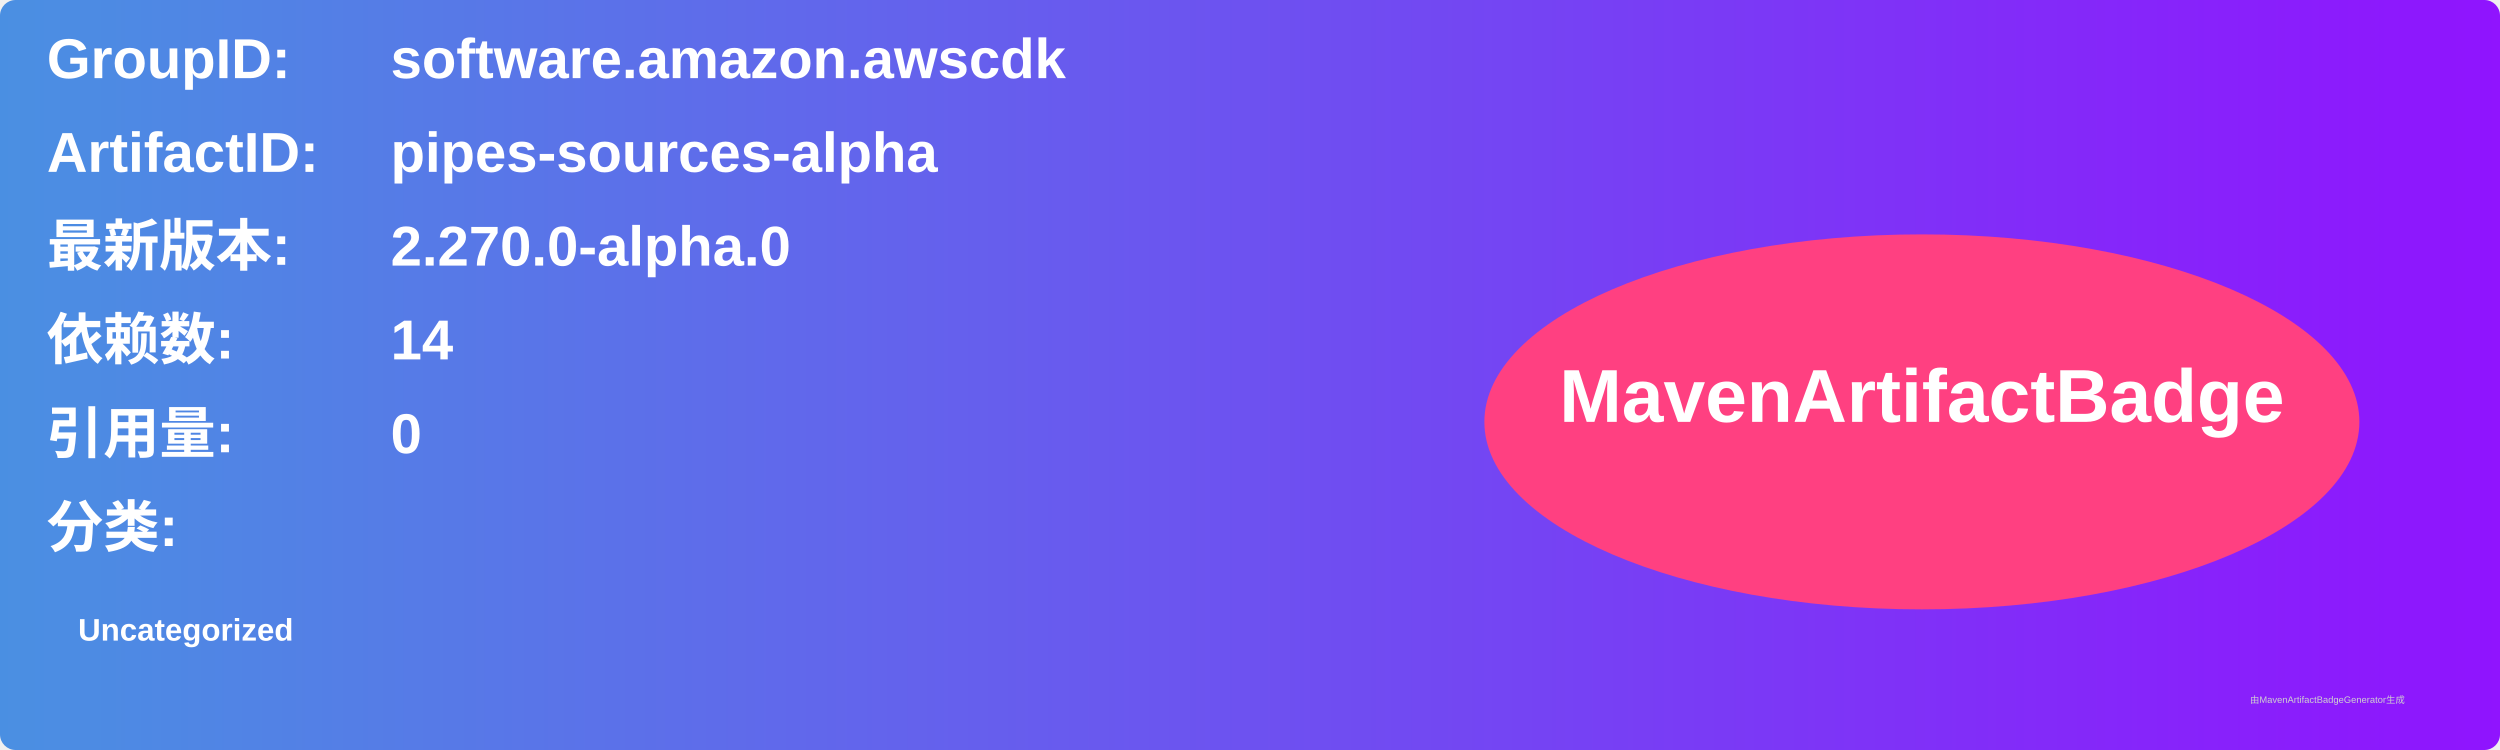
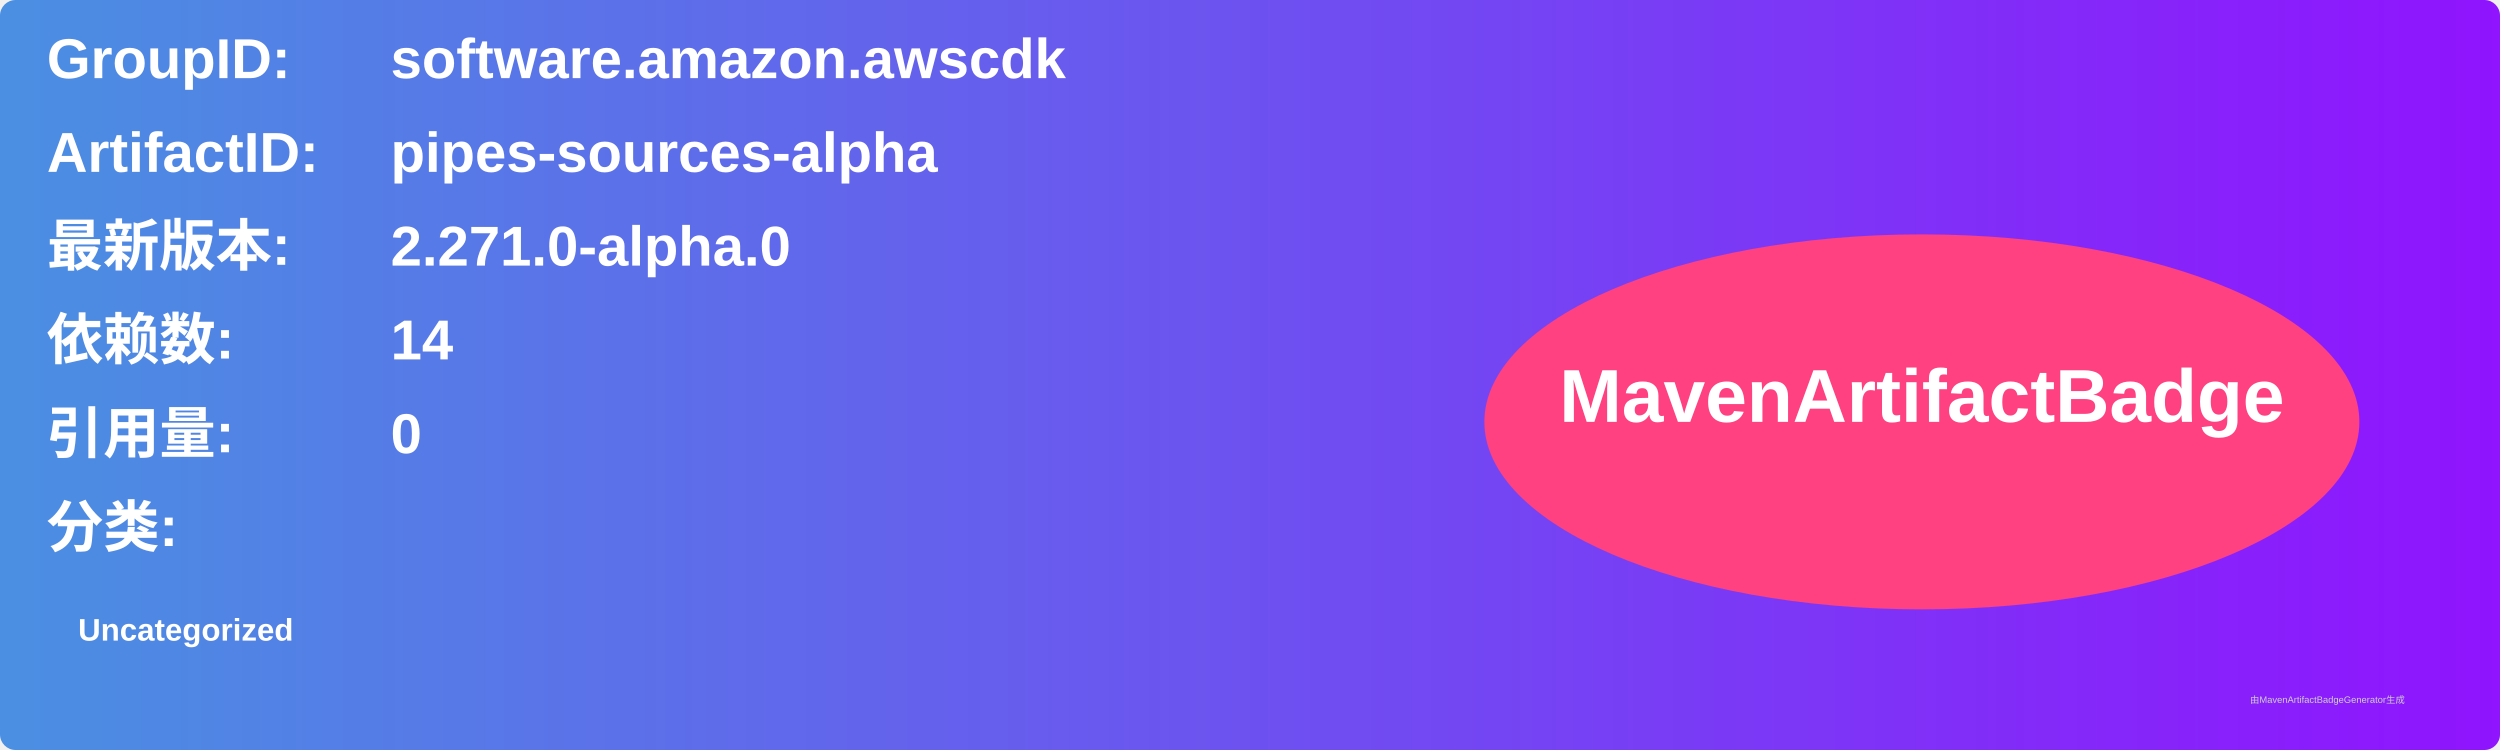
<svg xmlns="http://www.w3.org/2000/svg" width="800" height="240" viewBox="0 0 800 240">
  <linearGradient id="grad" x1="0%" y1="0%" x2="100%" y2="0%">
    <stop offset="0%" stop-color="#4a90e2" />
    <stop offset="100%" stop-color="#9013fe" />
  </linearGradient>
  <rect width="100%" height="100%" rx="5" ry="5" fill="url(#grad)" />
  <g transform="translate(15, 15)">
    <text x="0" y="10" font-family="Arial" font-size="18" fill="white" font-weight="bold" width="260">GroupID:</text>
    <text x="110" y="10" font-family="Arial" font-size="18" fill="white" font-weight="bold" width="460">software.amazon.awscdk</text>
    <text x="0" y="40" font-family="Arial" font-size="18" fill="white" font-weight="bold" width="260">ArtifactID:</text>
    <text x="110" y="40" font-family="Arial" font-size="18" fill="white" font-weight="bold" width="460">pipes-sources-alpha</text>
    <text x="0" y="70" font-family="Arial" font-size="18" fill="white" font-weight="bold">最新版本:</text>
    <text x="110" y="70" font-family="Arial" font-size="18" fill="white" font-weight="bold">
-       <tspan font-weight="bold">2.270.0-alpha.0</tspan>
+       <tspan font-weight="bold">2.271.0-alpha.0</tspan>
    </text>
    <text x="0" y="100" font-family="Arial" font-size="18" fill="white" font-weight="bold">依赖数: </text>
    <text x="110" y="100" font-family="Arial" font-size="18" fill="white">
      <tspan font-weight="bold">14</tspan>
    </text>
    <text x="0" y="130" font-family="Arial" font-size="18" fill="white" font-weight="bold">引用量: </text>
    <text x="110" y="130" font-family="Arial" font-size="18" fill="white">
      <tspan font-weight="bold">0</tspan>
    </text>
    <text x="0" y="160" font-family="Arial" font-size="18" fill="white" font-weight="bold">分类:</text>
    <text x="10" y="190" font-family="Arial" font-size="10" fill="white">
      <tspan font-weight="bold">Uncategorized</tspan>
    </text>
    <ellipse cx="600" cy="120" rx="140" ry="60" fill="#ff4081" />
    <text x="600" y="120" text-anchor="middle" font-family="Arial" font-size="24" fill="white" font-weight="bold">MavenArtifactBadge</text>
  </g>
  <text x="720" y="225" font-family="Arial" font-size="3" fill="#d0d0d0">由MavenArtifactBadgeGenerator生成</text>
</svg>
